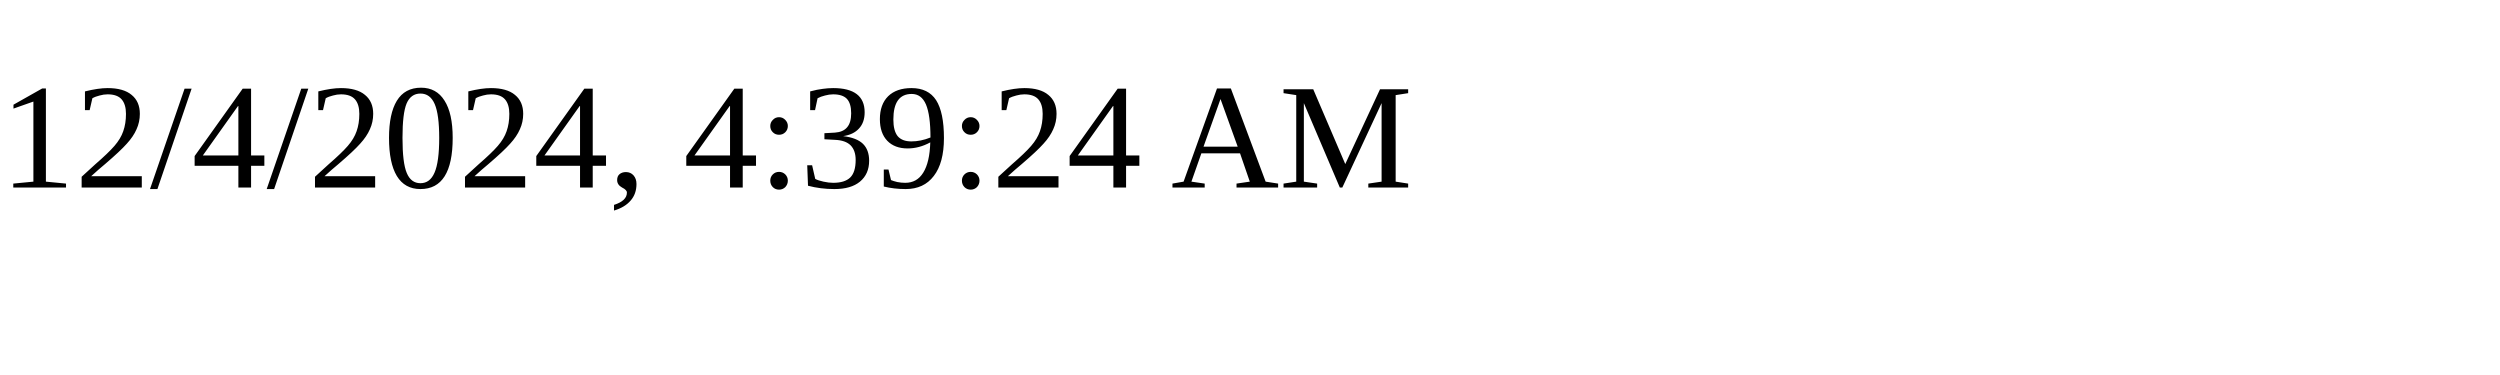
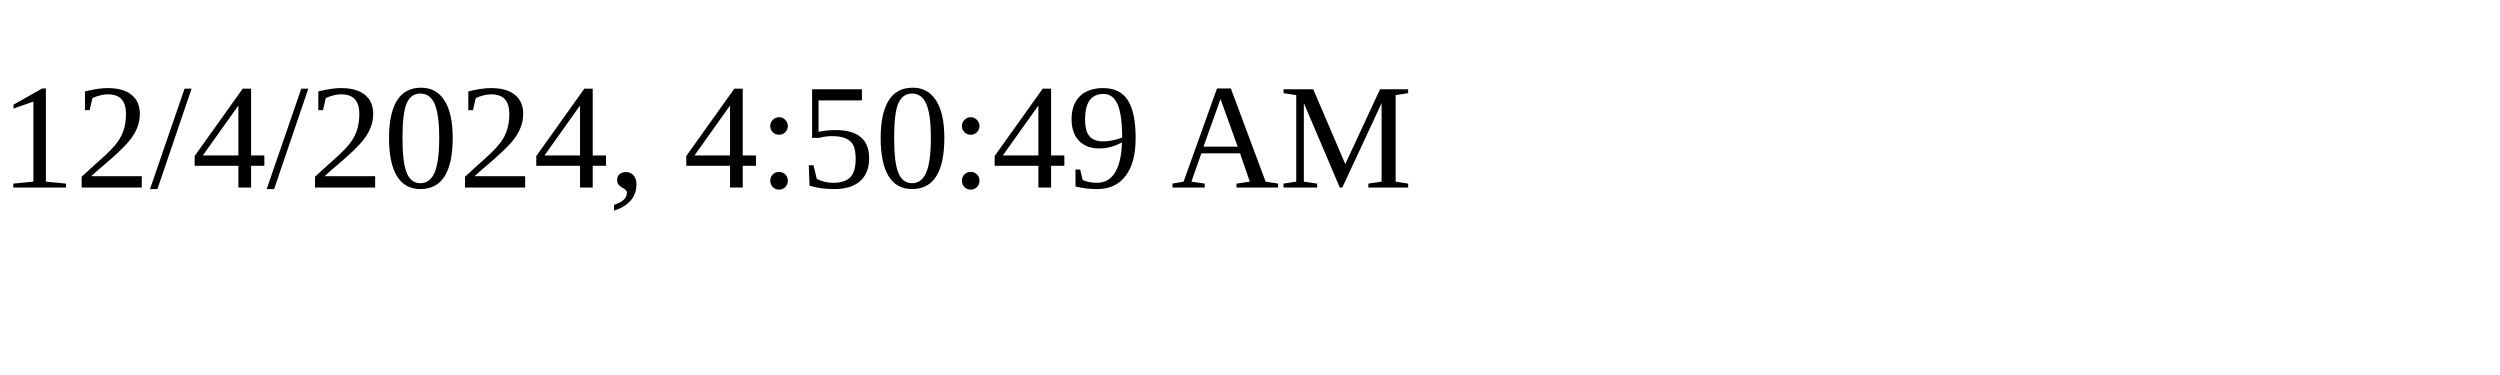
<svg xmlns="http://www.w3.org/2000/svg" height="30" width="200">
-   <text x="0" y="15">12/4/2024, 4:39:24 AM</text>
+   <text x="0" y="15">12/4/2024, 4:50:49 AM</text>
</svg>
